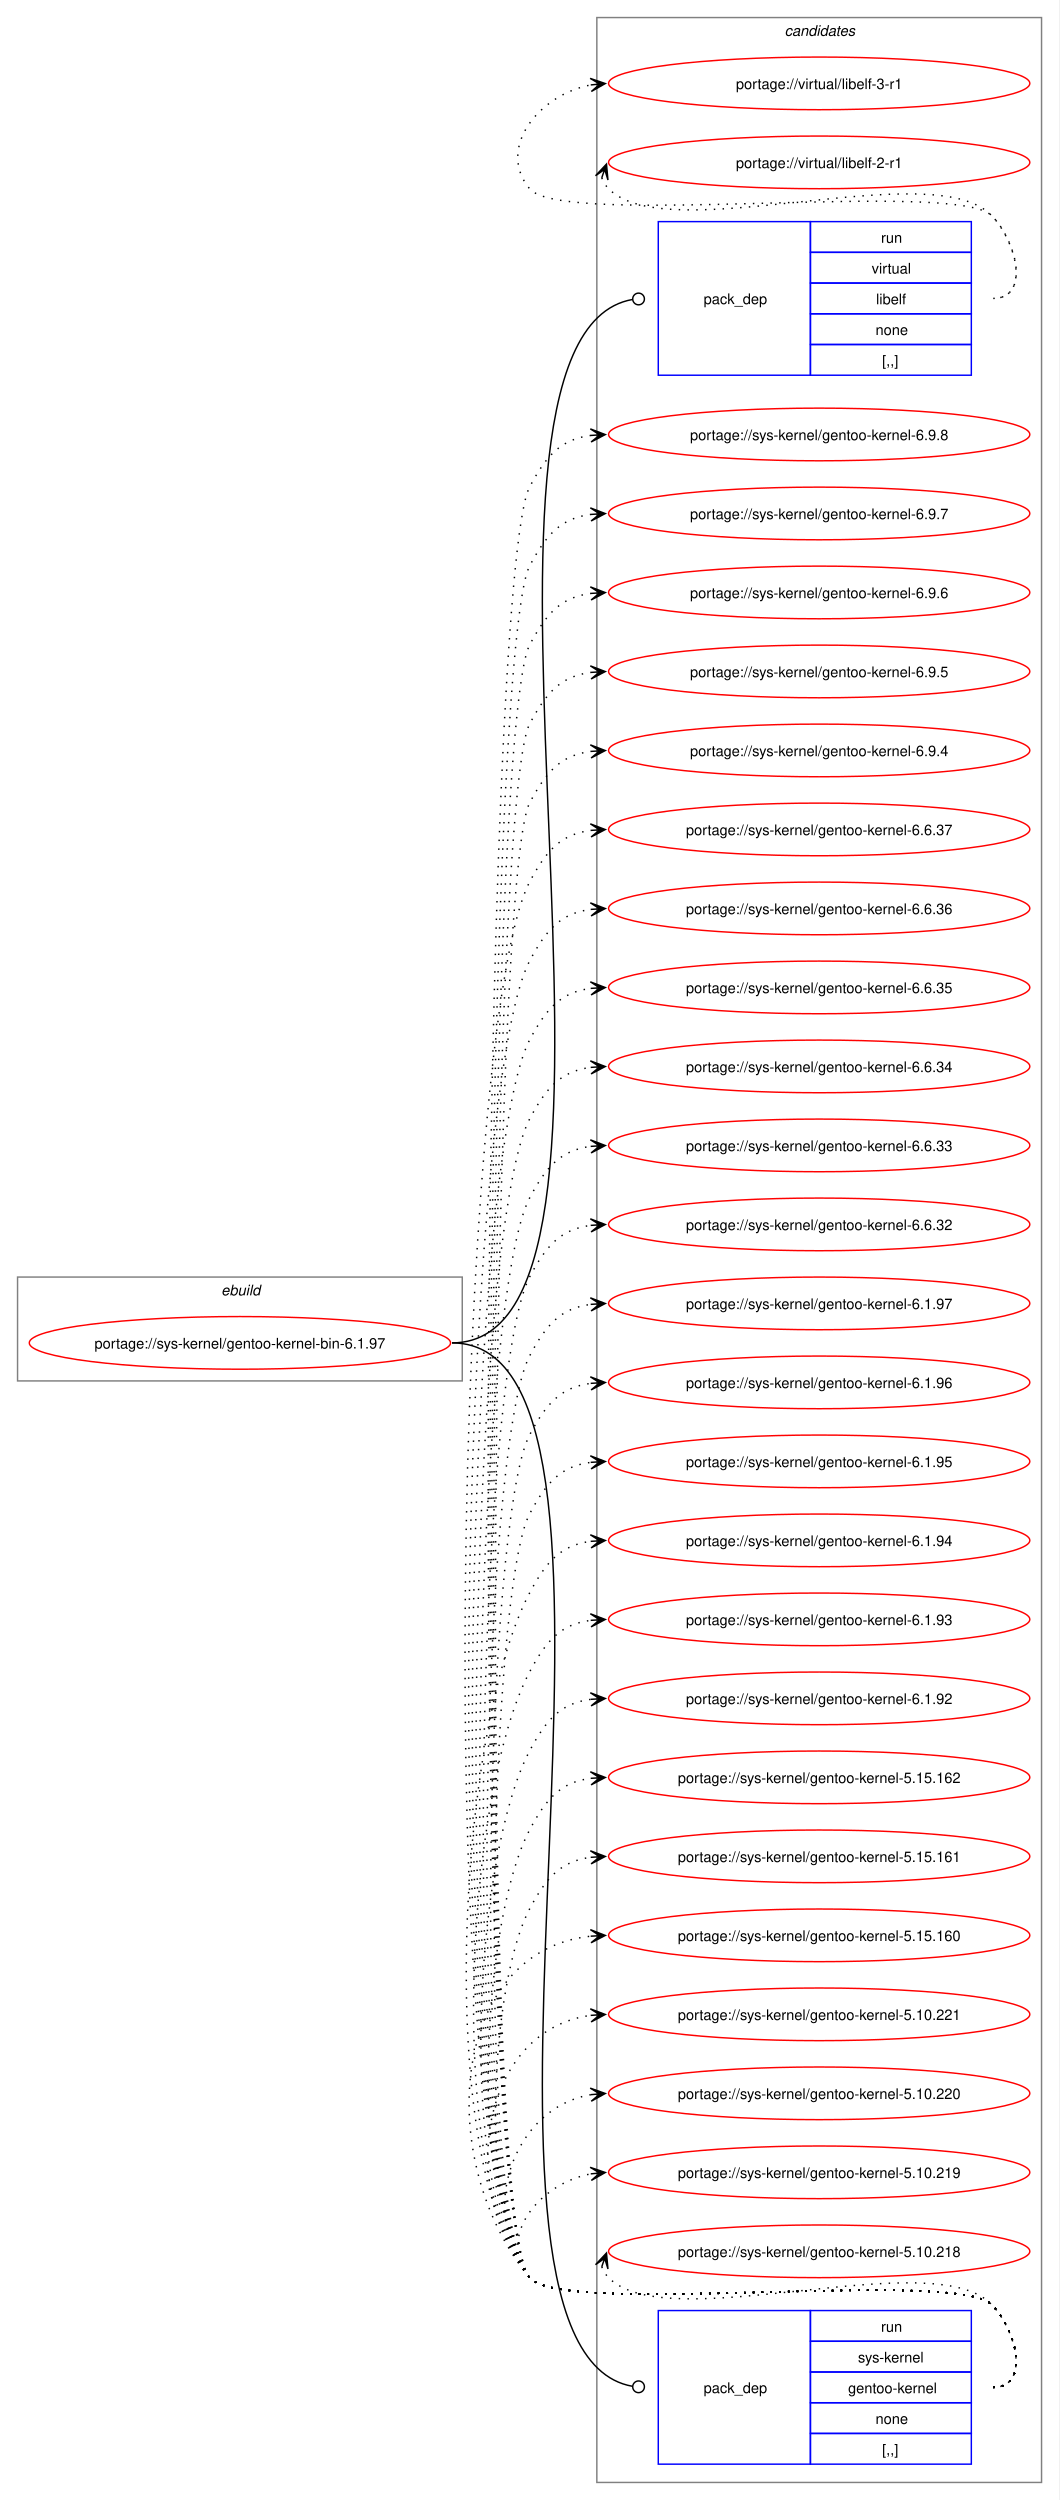
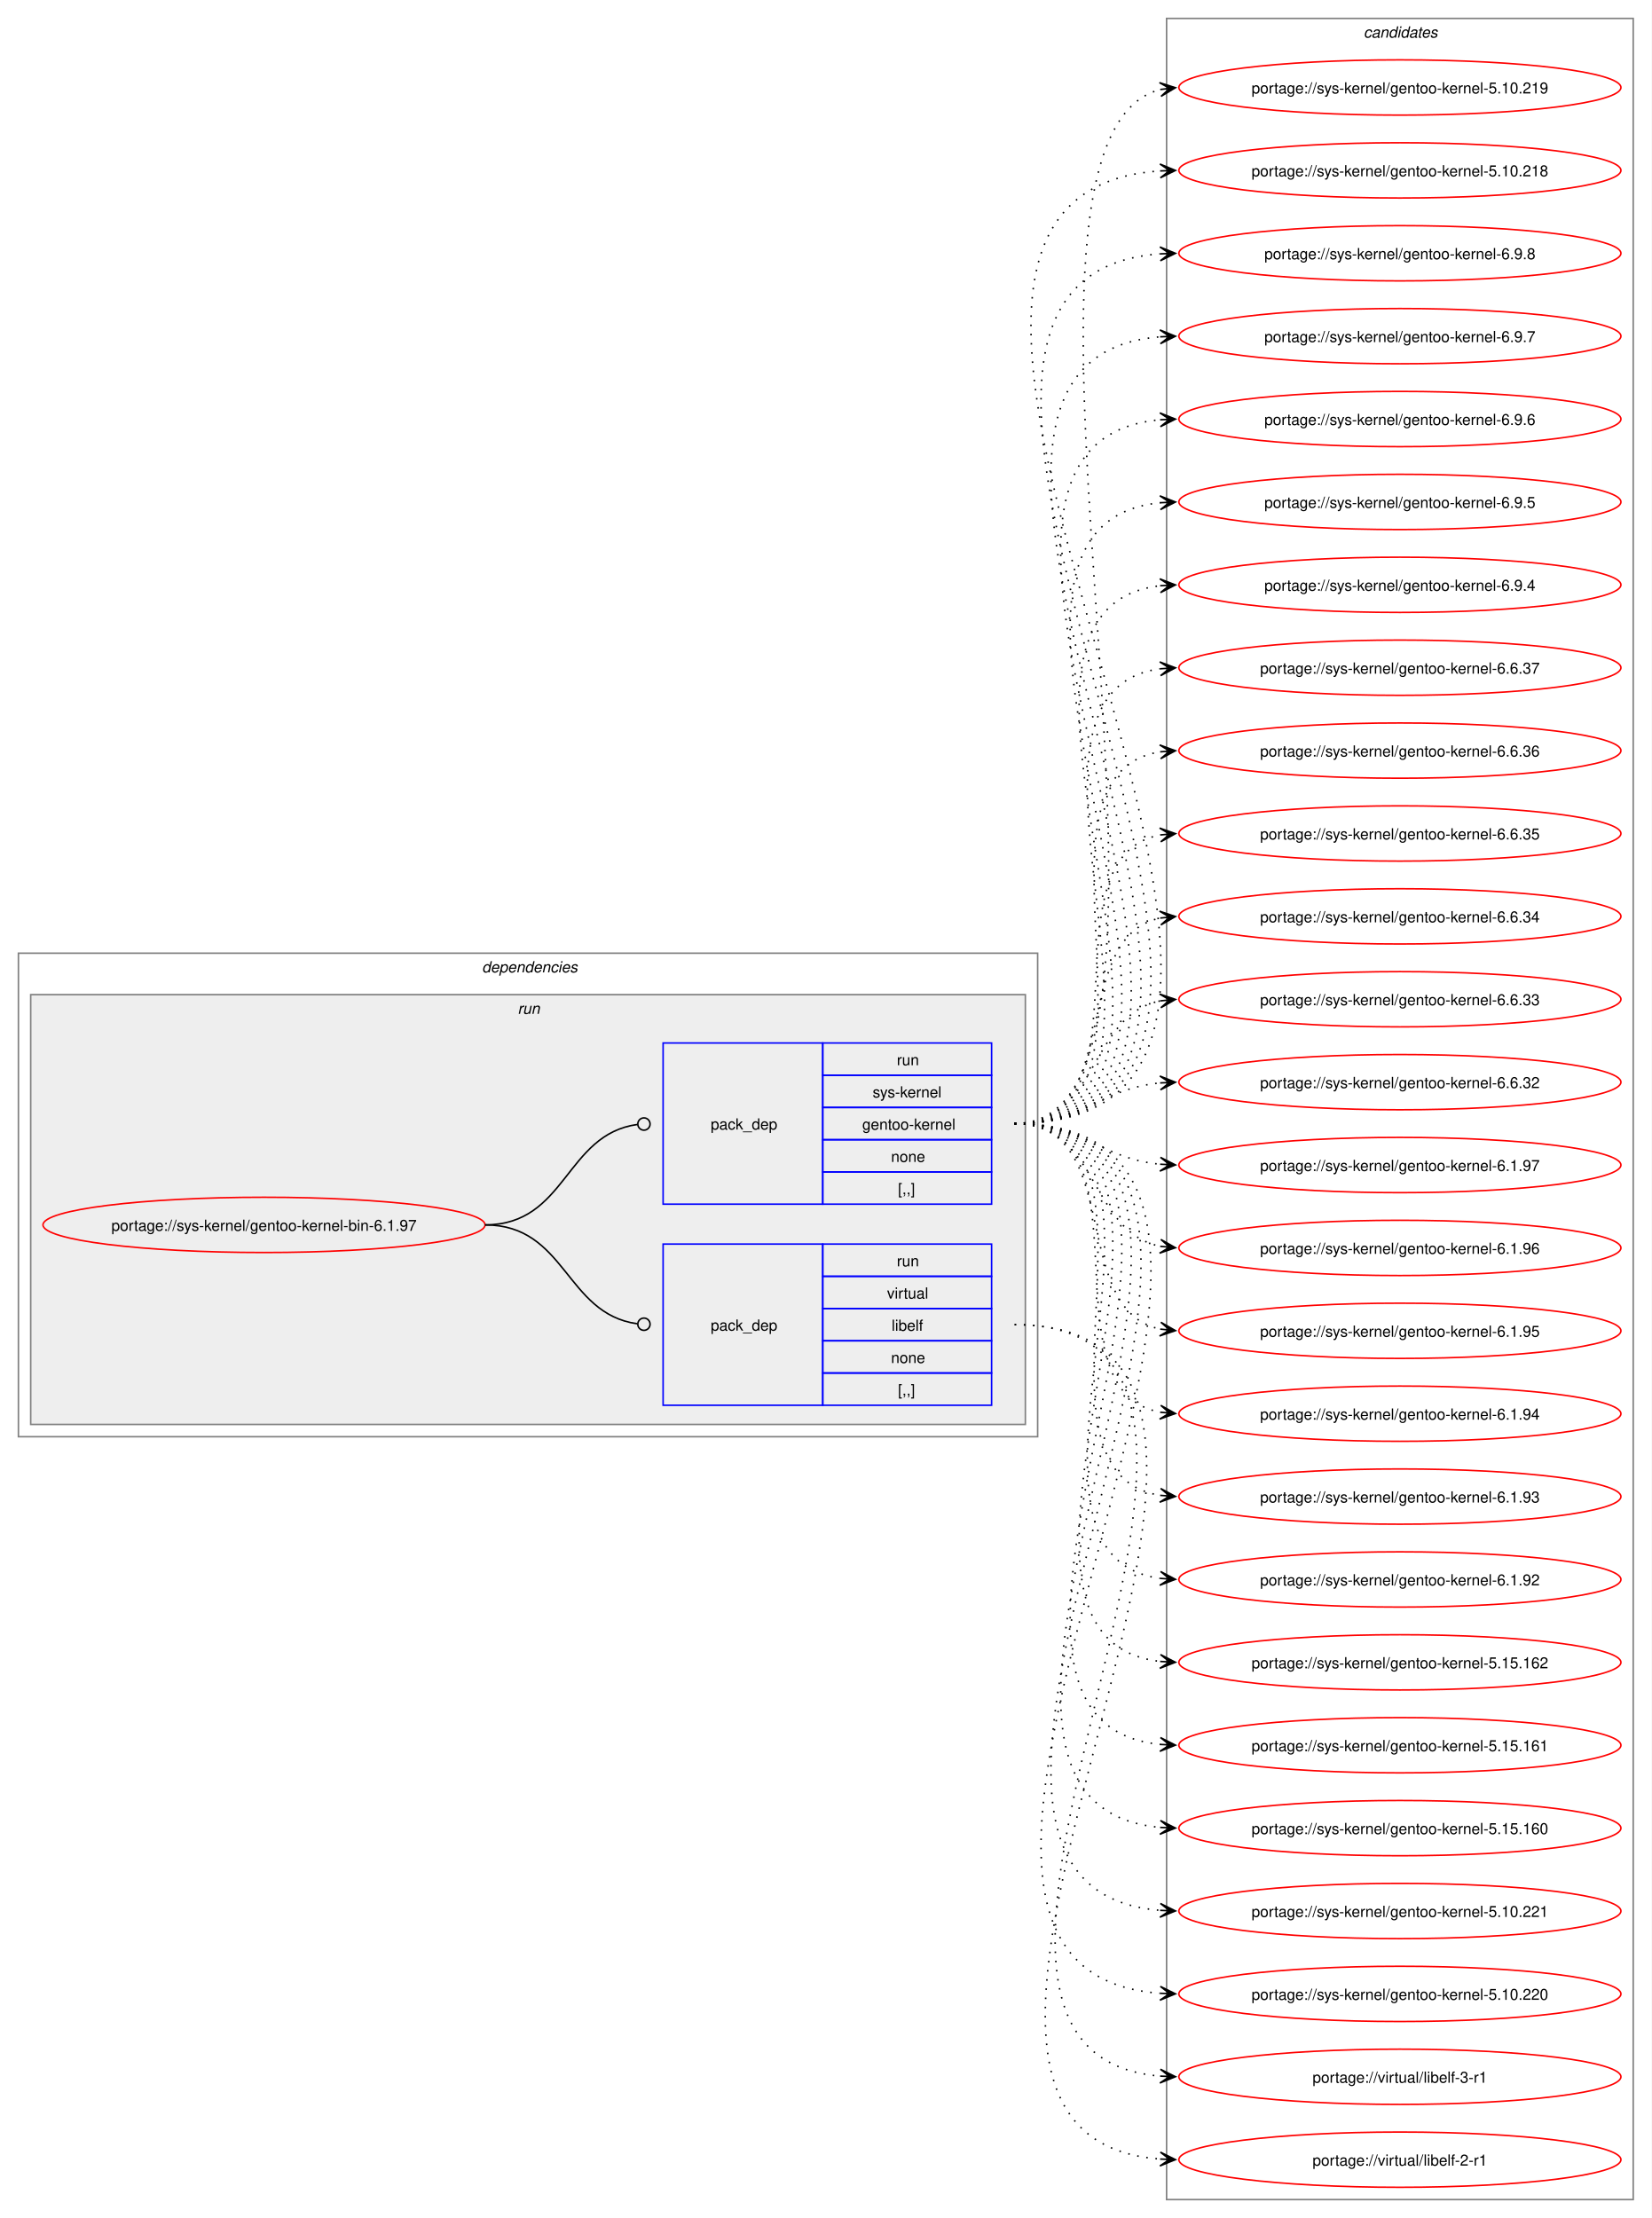
- <svg xmlns="http://www.w3.org/2000/svg" xmlns:xlink="http://www.w3.org/1999/xlink" width="724pt" height="1709pt" viewBox="0.00 0.00 724.00 1709.00">
-   <g id="graph0" class="graph" transform="scale(1 1) rotate(0) translate(4 1705)">
-     <polygon fill="white" stroke="none" points="-4,4 -4,-1705 720,-1705 720,4 -4,4" />
+ <svg xmlns="http://www.w3.org/2000/svg" xmlns:xlink="http://www.w3.org/1999/xlink" width="1076pt" height="1445pt" viewBox="0.00 0.00 1076.00 1445.00">
+   <g id="graph0" class="graph" transform="scale(1 1) rotate(0) translate(4 1441)">
+     <polygon fill="white" stroke="none" points="-4,4 -4,-1441 1072,-1441 1072,4 -4,4" />
+     <g id="clust2" class="cluster">
+       <polygon fill="none" stroke="gray" points="8,-505 8,-820 672,-820 672,-505 8,-505" />
+       <text text-anchor="start" x="310" y="-807.5" font-family="Helvetica,sans-Serif" font-style="italic" font-size="10.00">dependencies</text>
+     </g>
+     <g id="clust5" class="cluster">
+       <polygon fill="#eeeeee" stroke="gray" points="16,-513 16,-793 664,-793 664,-513 16,-513" />
+       <text text-anchor="start" x="333.25" y="-780.5" font-family="Helvetica,sans-Serif" font-style="italic" font-size="10.00">run</text>
+     </g>
    <g id="clust8" class="cluster">
-       <polygon fill="none" stroke="gray" points="404,-8 404,-1693 708,-1693 708,-8 404,-8" />
-       <text text-anchor="start" x="532.38" y="-1680.5" font-family="Helvetica,sans-Serif" font-style="italic" font-size="10.00">candidates</text>
-     </g>
-     <g id="clust1" class="cluster">
-       <polygon fill="none" stroke="gray" points="8,-761 8,-832 312,-832 312,-761 8,-761" />
-       <text text-anchor="start" x="147.25" y="-819.5" font-family="Helvetica,sans-Serif" font-style="italic" font-size="10.00">ebuild</text>
+       <polygon fill="none" stroke="gray" points="756,-8 756,-1429 1060,-1429 1060,-8 756,-8" />
+       <text text-anchor="start" x="884.38" y="-1416.5" font-family="Helvetica,sans-Serif" font-style="italic" font-size="10.00">candidates</text>
    </g>
    <g id="node1" class="node">
      <g id="a_node1">
        <a xlink:href="../sys-kernel/gentoo-kernel-bin-6.1.97.svg" xlink:title="portage://sys-kernel/gentoo-kernel-bin-6.1.97">
-           <ellipse fill="none" stroke="red" cx="160" cy="-787" rx="144" ry="18" />
-           <text text-anchor="middle" x="160" y="-783.12" font-family="Helvetica,sans-Serif" font-size="10.00">portage://sys-kernel/gentoo-kernel-bin-6.1.97</text>
+           <ellipse fill="none" stroke="red" cx="168" cy="-643" rx="144" ry="18" />
+           <text text-anchor="middle" x="168" y="-639.12" font-family="Helvetica,sans-Serif" font-size="10.00">portage://sys-kernel/gentoo-kernel-bin-6.1.97</text>
        </a>
      </g>
    </g>
    <g id="node2" class="node">
-       <polygon fill="none" stroke="blue" points="446,-1448.5 446,-1553.5 550,-1553.5 550,-1448.5 446,-1448.5" />
-       <text text-anchor="start" x="477" y="-1497.12" font-family="Helvetica,sans-Serif" font-size="10.00">pack_dep</text>
-       <polygon fill="none" stroke="blue" points="550,-1532.5 550,-1553.5 660,-1553.5 660,-1532.5 550,-1532.5" />
-       <text text-anchor="start" x="598.25" y="-1539" font-family="Helvetica,sans-Serif" font-size="10.00">run</text>
-       <polygon fill="none" stroke="blue" points="550,-1511.5 550,-1532.5 660,-1532.5 660,-1511.5 550,-1511.5" />
-       <text text-anchor="start" x="591.88" y="-1518" font-family="Helvetica,sans-Serif" font-size="10.00">virtual</text>
-       <polygon fill="none" stroke="blue" points="550,-1490.5 550,-1511.5 660,-1511.5 660,-1490.5 550,-1490.5" />
-       <text text-anchor="start" x="594.88" y="-1497" font-family="Helvetica,sans-Serif" font-size="10.00">libelf</text>
-       <polygon fill="none" stroke="blue" points="550,-1469.5 550,-1490.5 660,-1490.5 660,-1469.5 550,-1469.5" />
-       <text text-anchor="start" x="594.5" y="-1476" font-family="Helvetica,sans-Serif" font-size="10.00">none</text>
-       <polygon fill="none" stroke="blue" points="550,-1448.5 550,-1469.5 660,-1469.5 660,-1448.5 550,-1448.5" />
-       <text text-anchor="start" x="599" y="-1455" font-family="Helvetica,sans-Serif" font-size="10.00">[,,]</text>
+       <polygon fill="none" stroke="blue" points="428,-525.5 428,-630.5 532,-630.5 532,-525.5 428,-525.5" />
+       <text text-anchor="start" x="459" y="-574.12" font-family="Helvetica,sans-Serif" font-size="10.00">pack_dep</text>
+       <polygon fill="none" stroke="blue" points="532,-609.5 532,-630.5 642,-630.5 642,-609.5 532,-609.5" />
+       <text text-anchor="start" x="580.25" y="-616" font-family="Helvetica,sans-Serif" font-size="10.00">run</text>
+       <polygon fill="none" stroke="blue" points="532,-588.5 532,-609.5 642,-609.5 642,-588.5 532,-588.5" />
+       <text text-anchor="start" x="573.88" y="-595" font-family="Helvetica,sans-Serif" font-size="10.00">virtual</text>
+       <polygon fill="none" stroke="blue" points="532,-567.5 532,-588.5 642,-588.5 642,-567.5 532,-567.5" />
+       <text text-anchor="start" x="576.88" y="-574" font-family="Helvetica,sans-Serif" font-size="10.00">libelf</text>
+       <polygon fill="none" stroke="blue" points="532,-546.5 532,-567.5 642,-567.5 642,-546.5 532,-546.5" />
+       <text text-anchor="start" x="576.5" y="-553" font-family="Helvetica,sans-Serif" font-size="10.00">none</text>
+       <polygon fill="none" stroke="blue" points="532,-525.5 532,-546.5 642,-546.5 642,-525.5 532,-525.5" />
+       <text text-anchor="start" x="581" y="-532" font-family="Helvetica,sans-Serif" font-size="10.00">[,,]</text>
    </g>
    <g id="edge1" class="edge">
-       <path fill="none" stroke="black" d="M305,-787C463.36,-787 282.6,-1474.75 428.38,-1500.27" />
-       <ellipse fill="none" stroke="black" cx="432.52" cy="-1500.62" rx="4" ry="4" />
+       <path fill="none" stroke="black" d="M312,-643C364.85,-643 364.24,-585.15 411.04,-578.6" />
+       <ellipse fill="none" stroke="black" cx="415.51" cy="-578.3" rx="4" ry="4" />
    </g>
    <g id="node3" class="node">
-       <polygon fill="none" stroke="blue" points="446,-20.5 446,-125.5 550,-125.5 550,-20.5 446,-20.5" />
-       <text text-anchor="start" x="477" y="-69.12" font-family="Helvetica,sans-Serif" font-size="10.00">pack_dep</text>
-       <polygon fill="none" stroke="blue" points="550,-104.5 550,-125.5 660,-125.5 660,-104.5 550,-104.5" />
-       <text text-anchor="start" x="598.25" y="-111" font-family="Helvetica,sans-Serif" font-size="10.00">run</text>
-       <polygon fill="none" stroke="blue" points="550,-83.5 550,-104.5 660,-104.5 660,-83.5 550,-83.5" />
-       <text text-anchor="start" x="582.5" y="-90" font-family="Helvetica,sans-Serif" font-size="10.00">sys-kernel</text>
-       <polygon fill="none" stroke="blue" points="550,-62.5 550,-83.5 660,-83.5 660,-62.5 550,-62.5" />
-       <text text-anchor="start" x="575.75" y="-69" font-family="Helvetica,sans-Serif" font-size="10.00">gentoo-kernel</text>
-       <polygon fill="none" stroke="blue" points="550,-41.5 550,-62.5 660,-62.5 660,-41.5 550,-41.5" />
-       <text text-anchor="start" x="594.5" y="-48" font-family="Helvetica,sans-Serif" font-size="10.00">none</text>
-       <polygon fill="none" stroke="blue" points="550,-20.5 550,-41.5 660,-41.5 660,-20.5 550,-20.5" />
-       <text text-anchor="start" x="599" y="-27" font-family="Helvetica,sans-Serif" font-size="10.00">[,,]</text>
+       <polygon fill="none" stroke="blue" points="428,-656.5 428,-761.5 532,-761.5 532,-656.5 428,-656.5" />
+       <text text-anchor="start" x="459" y="-705.12" font-family="Helvetica,sans-Serif" font-size="10.00">pack_dep</text>
+       <polygon fill="none" stroke="blue" points="532,-740.5 532,-761.5 642,-761.5 642,-740.5 532,-740.5" />
+       <text text-anchor="start" x="580.25" y="-747" font-family="Helvetica,sans-Serif" font-size="10.00">run</text>
+       <polygon fill="none" stroke="blue" points="532,-719.5 532,-740.5 642,-740.5 642,-719.5 532,-719.5" />
+       <text text-anchor="start" x="564.5" y="-726" font-family="Helvetica,sans-Serif" font-size="10.00">sys-kernel</text>
+       <polygon fill="none" stroke="blue" points="532,-698.5 532,-719.5 642,-719.5 642,-698.5 532,-698.5" />
+       <text text-anchor="start" x="557.75" y="-705" font-family="Helvetica,sans-Serif" font-size="10.00">gentoo-kernel</text>
+       <polygon fill="none" stroke="blue" points="532,-677.5 532,-698.5 642,-698.5 642,-677.5 532,-677.5" />
+       <text text-anchor="start" x="576.5" y="-684" font-family="Helvetica,sans-Serif" font-size="10.00">none</text>
+       <polygon fill="none" stroke="blue" points="532,-656.5 532,-677.5 642,-677.5 642,-656.5 532,-656.5" />
+       <text text-anchor="start" x="581" y="-663" font-family="Helvetica,sans-Serif" font-size="10.00">[,,]</text>
    </g>
    <g id="edge2" class="edge">
-       <path fill="none" stroke="black" d="M305,-787C463.36,-787 282.6,-99.25 428.38,-73.73" />
-       <ellipse fill="none" stroke="black" cx="432.52" cy="-73.38" rx="4" ry="4" />
+       <path fill="none" stroke="black" d="M312,-643C365.18,-643 364.06,-701.98 411.3,-708.43" />
+       <ellipse fill="none" stroke="black" cx="415.51" cy="-708.71" rx="4" ry="4" />
    </g>
    <g id="node4" class="node">
      <g id="a_node4">
        <a xlink:href="../virtual/libelf-3-r1.svg" xlink:title="portage://virtual/libelf-3-r1">
-           <ellipse fill="none" stroke="red" cx="556" cy="-1648" rx="144" ry="18" />
-           <text text-anchor="middle" x="556" y="-1644.12" font-family="Helvetica,sans-Serif" font-size="10.00">portage://virtual/libelf-3-r1</text>
+           <ellipse fill="none" stroke="red" cx="908" cy="-88" rx="144" ry="18" />
+           <text text-anchor="middle" x="908" y="-84.12" font-family="Helvetica,sans-Serif" font-size="10.00">portage://virtual/libelf-3-r1</text>
        </a>
      </g>
    </g>
    <g id="edge3" class="edge">
-       <path fill="none" stroke="black" stroke-dasharray="1,5" d="M675,-1501C700.12,-1501 691.6,-1539.59 674,-1557.5 649.35,-1582.59 380.36,-1548.85 358,-1576 335.11,-1603.8 364.6,-1640.35 399.91,-1646.95" />
-       <polygon fill="black" stroke="black" points="409.79,-1647.89 399.41,-1651.43 406.02,-1647.53 399.83,-1646.95 399.83,-1646.95 399.83,-1646.95 406.02,-1647.53 400.25,-1642.47 409.79,-1647.89" />
+       <path fill="none" stroke="black" stroke-dasharray="1,5" d="M657,-578C876.01,-578 551.63,-104.6 752.06,-88.42" />
+       <polygon fill="black" stroke="black" points="761.78,-88.05 751.96,-92.93 758,-88.19 751.79,-88.44 751.79,-88.44 751.79,-88.44 758,-88.19 751.62,-83.94 761.78,-88.05" />
    </g>
    <g id="node5" class="node">
      <g id="a_node5">
        <a xlink:href="../virtual/libelf-2-r1.svg" xlink:title="portage://virtual/libelf-2-r1">
-           <ellipse fill="none" stroke="red" cx="556" cy="-1594" rx="144" ry="18" />
-           <text text-anchor="middle" x="556" y="-1590.12" font-family="Helvetica,sans-Serif" font-size="10.00">portage://virtual/libelf-2-r1</text>
+           <ellipse fill="none" stroke="red" cx="908" cy="-34" rx="144" ry="18" />
+           <text text-anchor="middle" x="908" y="-30.12" font-family="Helvetica,sans-Serif" font-size="10.00">portage://virtual/libelf-2-r1</text>
        </a>
      </g>
    </g>
    <g id="edge4" class="edge">
-       <path fill="none" stroke="black" stroke-dasharray="1,5" d="M407.37,-1583.45C408.4,-1580.7 410.07,-1577.96 412,-1576 452.96,-1534.42 633.83,-1599.85 674,-1557.5 691.28,-1539.28 700.12,-1501 675,-1501" />
-       <polygon fill="black" stroke="black" points="410.6,-1592.85 403.09,-1584.86 409.37,-1589.27 407.34,-1583.39 407.34,-1583.39 407.34,-1583.39 409.37,-1589.27 411.6,-1581.93 410.6,-1592.85" />
+       <path fill="none" stroke="black" stroke-dasharray="1,5" d="M657,-578C899.48,-578 528.6,-50.87 751.91,-34.39" />
+       <polygon fill="black" stroke="black" points="761.78,-34.04 751.95,-38.9 758,-34.18 751.79,-34.4 751.79,-34.4 751.79,-34.4 758,-34.18 751.63,-29.9 761.78,-34.04" />
    </g>
    <g id="node6" class="node">
      <g id="a_node6">
        <a xlink:href="../sys-kernel/gentoo-kernel-6.9.8.svg" xlink:title="portage://sys-kernel/gentoo-kernel-6.9.8">
-           <ellipse fill="none" stroke="red" cx="556" cy="-1408" rx="144" ry="18" />
-           <text text-anchor="middle" x="556" y="-1404.12" font-family="Helvetica,sans-Serif" font-size="10.00">portage://sys-kernel/gentoo-kernel-6.9.8</text>
+           <ellipse fill="none" stroke="red" cx="908" cy="-1276" rx="144" ry="18" />
+           <text text-anchor="middle" x="908" y="-1272.12" font-family="Helvetica,sans-Serif" font-size="10.00">portage://sys-kernel/gentoo-kernel-6.9.8</text>
        </a>
      </g>
    </g>
    <g id="edge5" class="edge">
-       <path fill="none" stroke="black" stroke-dasharray="1,5" d="M675,-73C700.12,-73 691.6,-111.59 674,-129.5 649.35,-154.59 380.36,-120.85 358,-148 314.78,-200.5 326.17,-1311.91 358,-1372 369.45,-1393.63 379.33,-1404.67 399.96,-1407.35" />
-       <polygon fill="black" stroke="black" points="409.78,-1407.93 399.54,-1411.83 406.01,-1407.7 399.8,-1407.34 399.8,-1407.34 399.8,-1407.34 406.01,-1407.7 400.07,-1402.85 409.78,-1407.93" />
+       <path fill="none" stroke="black" stroke-dasharray="1,5" d="M657,-709C909.49,-709 518.8,-1258.96 751.81,-1275.61" />
+       <polygon fill="black" stroke="black" points="761.78,-1275.96 751.63,-1280.11 758,-1275.83 751.79,-1275.61 751.79,-1275.61 751.79,-1275.61 758,-1275.83 751.94,-1271.12 761.78,-1275.96" />
    </g>
    <g id="node7" class="node">
      <g id="a_node7">
        <a xlink:href="../sys-kernel/gentoo-kernel-6.9.7.svg" xlink:title="portage://sys-kernel/gentoo-kernel-6.9.7">
-           <ellipse fill="none" stroke="red" cx="556" cy="-1354" rx="144" ry="18" />
-           <text text-anchor="middle" x="556" y="-1350.12" font-family="Helvetica,sans-Serif" font-size="10.00">portage://sys-kernel/gentoo-kernel-6.9.7</text>
+           <ellipse fill="none" stroke="red" cx="908" cy="-1222" rx="144" ry="18" />
+           <text text-anchor="middle" x="908" y="-1218.12" font-family="Helvetica,sans-Serif" font-size="10.00">portage://sys-kernel/gentoo-kernel-6.9.7</text>
        </a>
      </g>
    </g>
    <g id="edge6" class="edge">
-       <path fill="none" stroke="black" stroke-dasharray="1,5" d="M675,-73C700.12,-73 691.6,-111.59 674,-129.5 649.35,-154.59 380.36,-120.85 358,-148 316.69,-198.18 327.58,-1260.56 358,-1318 369.45,-1339.63 379.33,-1350.67 399.96,-1353.35" />
-       <polygon fill="black" stroke="black" points="409.78,-1353.93 399.54,-1357.83 406.01,-1353.7 399.8,-1353.34 399.8,-1353.34 399.8,-1353.34 406.01,-1353.7 400.07,-1348.85 409.78,-1353.93" />
+       <path fill="none" stroke="black" stroke-dasharray="1,5" d="M657,-709C885.95,-709 541.96,-1205.11 751.89,-1221.58" />
+       <polygon fill="black" stroke="black" points="761.78,-1221.95 751.62,-1226.07 758,-1221.81 751.79,-1221.58 751.79,-1221.58 751.79,-1221.58 758,-1221.81 751.96,-1217.08 761.78,-1221.95" />
    </g>
    <g id="node8" class="node">
      <g id="a_node8">
        <a xlink:href="../sys-kernel/gentoo-kernel-6.9.6.svg" xlink:title="portage://sys-kernel/gentoo-kernel-6.9.6">
-           <ellipse fill="none" stroke="red" cx="556" cy="-1300" rx="144" ry="18" />
-           <text text-anchor="middle" x="556" y="-1296.12" font-family="Helvetica,sans-Serif" font-size="10.00">portage://sys-kernel/gentoo-kernel-6.9.6</text>
+           <ellipse fill="none" stroke="red" cx="908" cy="-1168" rx="144" ry="18" />
+           <text text-anchor="middle" x="908" y="-1164.12" font-family="Helvetica,sans-Serif" font-size="10.00">portage://sys-kernel/gentoo-kernel-6.9.6</text>
        </a>
      </g>
    </g>
    <g id="edge7" class="edge">
-       <path fill="none" stroke="black" stroke-dasharray="1,5" d="M675,-73C700.12,-73 691.6,-111.59 674,-129.5 649.35,-154.59 380.36,-120.85 358,-148 318.59,-195.86 328.98,-1209.21 358,-1264 369.45,-1285.63 379.33,-1296.67 399.96,-1299.35" />
-       <polygon fill="black" stroke="black" points="409.78,-1299.93 399.54,-1303.83 406.01,-1299.7 399.8,-1299.34 399.8,-1299.34 399.8,-1299.34 406.01,-1299.7 400.07,-1294.85 409.78,-1299.93" />
+       <path fill="none" stroke="black" stroke-dasharray="1,5" d="M657,-709C862.48,-709 565.06,-1151.12 751.88,-1167.53" />
+       <polygon fill="black" stroke="black" points="761.78,-1167.95 751.6,-1172.02 758,-1167.79 751.79,-1167.53 751.79,-1167.53 751.79,-1167.53 758,-1167.79 751.98,-1163.03 761.78,-1167.95" />
    </g>
    <g id="node9" class="node">
      <g id="a_node9">
        <a xlink:href="../sys-kernel/gentoo-kernel-6.9.5.svg" xlink:title="portage://sys-kernel/gentoo-kernel-6.9.5">
-           <ellipse fill="none" stroke="red" cx="556" cy="-1246" rx="144" ry="18" />
-           <text text-anchor="middle" x="556" y="-1242.12" font-family="Helvetica,sans-Serif" font-size="10.00">portage://sys-kernel/gentoo-kernel-6.9.5</text>
+           <ellipse fill="none" stroke="red" cx="908" cy="-1114" rx="144" ry="18" />
+           <text text-anchor="middle" x="908" y="-1110.12" font-family="Helvetica,sans-Serif" font-size="10.00">portage://sys-kernel/gentoo-kernel-6.9.5</text>
        </a>
      </g>
    </g>
    <g id="edge8" class="edge">
-       <path fill="none" stroke="black" stroke-dasharray="1,5" d="M675,-73C700.12,-73 691.6,-111.59 674,-129.5 649.35,-154.59 380.36,-120.85 358,-148 320.5,-193.55 330.39,-1157.86 358,-1210 369.45,-1231.63 379.33,-1242.67 399.96,-1245.35" />
-       <polygon fill="black" stroke="black" points="409.78,-1245.93 399.54,-1249.83 406.01,-1245.7 399.8,-1245.34 399.8,-1245.34 399.8,-1245.34 406.01,-1245.7 400.07,-1240.85 409.78,-1245.93" />
+       <path fill="none" stroke="black" stroke-dasharray="1,5" d="M657,-709C839.25,-709 587.66,-1097.56 752.12,-1113.5" />
+       <polygon fill="black" stroke="black" points="761.78,-1113.94 751.59,-1117.98 758.01,-1113.77 751.79,-1113.48 751.79,-1113.48 751.79,-1113.48 758.01,-1113.77 752,-1108.99 761.78,-1113.94" />
    </g>
    <g id="node10" class="node">
      <g id="a_node10">
        <a xlink:href="../sys-kernel/gentoo-kernel-6.9.4.svg" xlink:title="portage://sys-kernel/gentoo-kernel-6.9.4">
-           <ellipse fill="none" stroke="red" cx="556" cy="-1192" rx="144" ry="18" />
-           <text text-anchor="middle" x="556" y="-1188.12" font-family="Helvetica,sans-Serif" font-size="10.00">portage://sys-kernel/gentoo-kernel-6.9.4</text>
+           <ellipse fill="none" stroke="red" cx="908" cy="-1060" rx="144" ry="18" />
+           <text text-anchor="middle" x="908" y="-1056.12" font-family="Helvetica,sans-Serif" font-size="10.00">portage://sys-kernel/gentoo-kernel-6.9.4</text>
        </a>
      </g>
    </g>
    <g id="edge9" class="edge">
-       <path fill="none" stroke="black" stroke-dasharray="1,5" d="M675,-73C700.12,-73 691.6,-111.59 674,-129.5 649.35,-154.59 380.36,-120.85 358,-148 322.41,-191.23 331.79,-1106.51 358,-1156 369.45,-1177.63 379.33,-1188.67 399.96,-1191.35" />
-       <polygon fill="black" stroke="black" points="409.78,-1191.93 399.54,-1195.83 406.01,-1191.7 399.8,-1191.34 399.8,-1191.34 399.8,-1191.34 406.01,-1191.7 400.07,-1186.85 409.78,-1191.93" />
+       <path fill="none" stroke="black" stroke-dasharray="1,5" d="M657,-709C816.14,-709 610.14,-1043.74 752.16,-1059.43" />
+       <polygon fill="black" stroke="black" points="761.78,-1059.94 751.56,-1063.91 758.01,-1059.74 751.8,-1059.41 751.8,-1059.41 751.8,-1059.41 758.01,-1059.74 752.03,-1054.92 761.78,-1059.94" />
    </g>
    <g id="node11" class="node">
      <g id="a_node11">
        <a xlink:href="../sys-kernel/gentoo-kernel-6.6.37.svg" xlink:title="portage://sys-kernel/gentoo-kernel-6.6.37">
-           <ellipse fill="none" stroke="red" cx="556" cy="-1138" rx="144" ry="18" />
-           <text text-anchor="middle" x="556" y="-1134.12" font-family="Helvetica,sans-Serif" font-size="10.00">portage://sys-kernel/gentoo-kernel-6.6.37</text>
+           <ellipse fill="none" stroke="red" cx="908" cy="-1006" rx="144" ry="18" />
+           <text text-anchor="middle" x="908" y="-1002.12" font-family="Helvetica,sans-Serif" font-size="10.00">portage://sys-kernel/gentoo-kernel-6.6.37</text>
        </a>
      </g>
    </g>
    <g id="edge10" class="edge">
-       <path fill="none" stroke="black" stroke-dasharray="1,5" d="M675,-73C700.12,-73 691.6,-111.59 674,-129.5 649.35,-154.59 380.36,-120.85 358,-148 290.63,-229.83 308.39,-1008.33 358,-1102 369.45,-1123.63 379.33,-1134.67 399.96,-1137.35" />
-       <polygon fill="black" stroke="black" points="409.78,-1137.93 399.54,-1141.83 406.01,-1137.7 399.8,-1137.34 399.8,-1137.34 399.8,-1137.34 406.01,-1137.7 400.07,-1132.85 409.78,-1137.93" />
+       <path fill="none" stroke="black" stroke-dasharray="1,5" d="M657,-709C793.19,-709 632.47,-989.42 751.83,-1005.3" />
+       <polygon fill="black" stroke="black" points="761.78,-1005.92 751.52,-1009.79 758.01,-1005.69 751.8,-1005.3 751.8,-1005.3 751.8,-1005.3 758.01,-1005.69 752.09,-1000.81 761.78,-1005.92" />
    </g>
    <g id="node12" class="node">
      <g id="a_node12">
        <a xlink:href="../sys-kernel/gentoo-kernel-6.6.36.svg" xlink:title="portage://sys-kernel/gentoo-kernel-6.6.36">
-           <ellipse fill="none" stroke="red" cx="556" cy="-1084" rx="144" ry="18" />
-           <text text-anchor="middle" x="556" y="-1080.12" font-family="Helvetica,sans-Serif" font-size="10.00">portage://sys-kernel/gentoo-kernel-6.6.36</text>
+           <ellipse fill="none" stroke="red" cx="908" cy="-952" rx="144" ry="18" />
+           <text text-anchor="middle" x="908" y="-948.12" font-family="Helvetica,sans-Serif" font-size="10.00">portage://sys-kernel/gentoo-kernel-6.6.36</text>
        </a>
      </g>
    </g>
    <g id="edge11" class="edge">
-       <path fill="none" stroke="black" stroke-dasharray="1,5" d="M675,-73C700.12,-73 691.6,-111.59 674,-129.5 649.35,-154.59 380.36,-120.85 358,-148 294.44,-225.2 311.2,-959.63 358,-1048 369.45,-1069.63 379.33,-1080.67 399.96,-1083.35" />
-       <polygon fill="black" stroke="black" points="409.78,-1083.93 399.54,-1087.83 406.01,-1083.7 399.8,-1083.34 399.8,-1083.34 399.8,-1083.34 406.01,-1083.7 400.07,-1078.85 409.78,-1083.93" />
+       <path fill="none" stroke="black" stroke-dasharray="1,5" d="M657,-709C770.92,-709 653.51,-936.13 752.06,-951.21" />
+       <polygon fill="black" stroke="black" points="761.78,-951.91 751.49,-955.68 758.01,-951.64 751.81,-951.2 751.81,-951.2 751.81,-951.2 758.01,-951.64 752.13,-946.71 761.78,-951.91" />
    </g>
    <g id="node13" class="node">
      <g id="a_node13">
        <a xlink:href="../sys-kernel/gentoo-kernel-6.6.35.svg" xlink:title="portage://sys-kernel/gentoo-kernel-6.6.35">
-           <ellipse fill="none" stroke="red" cx="556" cy="-1030" rx="144" ry="18" />
-           <text text-anchor="middle" x="556" y="-1026.12" font-family="Helvetica,sans-Serif" font-size="10.00">portage://sys-kernel/gentoo-kernel-6.6.35</text>
+           <ellipse fill="none" stroke="red" cx="908" cy="-898" rx="144" ry="18" />
+           <text text-anchor="middle" x="908" y="-894.12" font-family="Helvetica,sans-Serif" font-size="10.00">portage://sys-kernel/gentoo-kernel-6.6.35</text>
        </a>
      </g>
    </g>
    <g id="edge12" class="edge">
-       <path fill="none" stroke="black" stroke-dasharray="1,5" d="M675,-73C700.12,-73 691.6,-111.59 674,-129.5 649.35,-154.59 380.36,-120.85 358,-148 298.25,-220.57 314,-910.93 358,-994 369.45,-1015.63 379.33,-1026.67 399.96,-1029.35" />
-       <polygon fill="black" stroke="black" points="409.78,-1029.93 399.54,-1033.83 406.01,-1029.7 399.8,-1029.34 399.8,-1029.34 399.8,-1029.34 406.01,-1029.7 400.07,-1024.85 409.78,-1029.93" />
+       <path fill="none" stroke="black" stroke-dasharray="1,5" d="M657,-709C749.36,-709 673.49,-882.81 752.05,-897.07" />
+       <polygon fill="black" stroke="black" points="761.79,-897.9 751.44,-901.54 758.02,-897.58 751.82,-897.05 751.82,-897.05 751.82,-897.05 758.02,-897.58 752.2,-892.57 761.79,-897.9" />
    </g>
    <g id="node14" class="node">
      <g id="a_node14">
        <a xlink:href="../sys-kernel/gentoo-kernel-6.6.34.svg" xlink:title="portage://sys-kernel/gentoo-kernel-6.6.34">
-           <ellipse fill="none" stroke="red" cx="556" cy="-976" rx="144" ry="18" />
-           <text text-anchor="middle" x="556" y="-972.12" font-family="Helvetica,sans-Serif" font-size="10.00">portage://sys-kernel/gentoo-kernel-6.6.34</text>
+           <ellipse fill="none" stroke="red" cx="908" cy="-844" rx="144" ry="18" />
+           <text text-anchor="middle" x="908" y="-840.12" font-family="Helvetica,sans-Serif" font-size="10.00">portage://sys-kernel/gentoo-kernel-6.6.34</text>
        </a>
      </g>
    </g>
    <g id="edge13" class="edge">
-       <path fill="none" stroke="black" stroke-dasharray="1,5" d="M675,-73C700.12,-73 691.6,-111.59 674,-129.5 649.35,-154.59 380.36,-120.85 358,-148 302.07,-215.94 316.81,-862.23 358,-940 369.45,-961.63 379.33,-972.67 399.96,-975.35" />
-       <polygon fill="black" stroke="black" points="409.78,-975.93 399.54,-979.83 406.01,-975.7 399.8,-975.34 399.8,-975.34 399.8,-975.34 406.01,-975.7 400.07,-970.85 409.78,-975.93" />
+       <path fill="none" stroke="black" stroke-dasharray="1,5" d="M657,-709C729.26,-709 691.28,-830.14 751.92,-842.91" />
+       <polygon fill="black" stroke="black" points="761.79,-843.88 751.4,-847.38 758.02,-843.51 751.84,-842.9 751.84,-842.9 751.84,-842.9 758.02,-843.51 752.27,-838.43 761.79,-843.88" />
    </g>
    <g id="node15" class="node">
      <g id="a_node15">
        <a xlink:href="../sys-kernel/gentoo-kernel-6.6.33.svg" xlink:title="portage://sys-kernel/gentoo-kernel-6.6.33">
-           <ellipse fill="none" stroke="red" cx="556" cy="-922" rx="144" ry="18" />
-           <text text-anchor="middle" x="556" y="-918.12" font-family="Helvetica,sans-Serif" font-size="10.00">portage://sys-kernel/gentoo-kernel-6.6.33</text>
+           <ellipse fill="none" stroke="red" cx="908" cy="-790" rx="144" ry="18" />
+           <text text-anchor="middle" x="908" y="-786.12" font-family="Helvetica,sans-Serif" font-size="10.00">portage://sys-kernel/gentoo-kernel-6.6.33</text>
        </a>
      </g>
    </g>
    <g id="edge14" class="edge">
-       <path fill="none" stroke="black" stroke-dasharray="1,5" d="M675,-73C700.12,-73 691.6,-111.59 674,-129.5 649.35,-154.59 380.36,-120.85 358,-148 305.88,-211.31 319.62,-813.54 358,-886 369.45,-907.63 379.33,-918.67 399.96,-921.35" />
-       <polygon fill="black" stroke="black" points="409.78,-921.93 399.54,-925.83 406.01,-921.7 399.8,-921.34 399.8,-921.34 399.8,-921.34 406.01,-921.7 400.07,-916.85 409.78,-921.93" />
+       <path fill="none" stroke="black" stroke-dasharray="1,5" d="M657,-709C712.35,-709 705.06,-779.6 752.1,-788.98" />
+       <polygon fill="black" stroke="black" points="761.79,-789.89 751.41,-793.43 758.02,-789.53 751.83,-788.95 751.83,-788.95 751.83,-788.95 758.02,-789.53 752.25,-784.47 761.79,-789.89" />
    </g>
    <g id="node16" class="node">
      <g id="a_node16">
        <a xlink:href="../sys-kernel/gentoo-kernel-6.6.32.svg" xlink:title="portage://sys-kernel/gentoo-kernel-6.6.32">
-           <ellipse fill="none" stroke="red" cx="556" cy="-868" rx="144" ry="18" />
-           <text text-anchor="middle" x="556" y="-864.12" font-family="Helvetica,sans-Serif" font-size="10.00">portage://sys-kernel/gentoo-kernel-6.6.32</text>
+           <ellipse fill="none" stroke="red" cx="908" cy="-736" rx="144" ry="18" />
+           <text text-anchor="middle" x="908" y="-732.12" font-family="Helvetica,sans-Serif" font-size="10.00">portage://sys-kernel/gentoo-kernel-6.6.32</text>
        </a>
      </g>
    </g>
    <g id="edge15" class="edge">
-       <path fill="none" stroke="black" stroke-dasharray="1,5" d="M675,-73C700.12,-73 691.6,-111.59 674,-129.5 649.35,-154.59 380.36,-120.85 358,-148 309.69,-206.67 322.43,-764.84 358,-832 369.45,-853.63 379.33,-864.67 399.96,-867.35" />
-       <polygon fill="black" stroke="black" points="409.78,-867.93 399.54,-871.83 406.01,-867.7 399.8,-867.34 399.8,-867.34 399.8,-867.34 406.01,-867.7 400.07,-862.85 409.78,-867.93" />
+       <path fill="none" stroke="black" stroke-dasharray="1,5" d="M657,-709C701.63,-709 712.68,-731.75 751.8,-735.48" />
+       <polygon fill="black" stroke="black" points="761.78,-735.94 751.59,-739.98 758.01,-735.77 751.79,-735.48 751.79,-735.48 751.79,-735.48 758.01,-735.77 752,-730.99 761.78,-735.94" />
    </g>
    <g id="node17" class="node">
      <g id="a_node17">
        <a xlink:href="../sys-kernel/gentoo-kernel-6.1.97.svg" xlink:title="portage://sys-kernel/gentoo-kernel-6.1.97">
-           <ellipse fill="none" stroke="red" cx="556" cy="-814" rx="144" ry="18" />
-           <text text-anchor="middle" x="556" y="-810.12" font-family="Helvetica,sans-Serif" font-size="10.00">portage://sys-kernel/gentoo-kernel-6.1.97</text>
+           <ellipse fill="none" stroke="red" cx="908" cy="-682" rx="144" ry="18" />
+           <text text-anchor="middle" x="908" y="-678.12" font-family="Helvetica,sans-Serif" font-size="10.00">portage://sys-kernel/gentoo-kernel-6.1.97</text>
        </a>
      </g>
    </g>
    <g id="edge16" class="edge">
-       <path fill="none" stroke="black" stroke-dasharray="1,5" d="M675,-73C700.12,-73 691.6,-111.59 674,-129.5 649.35,-154.59 380.36,-120.85 358,-148 313.51,-202.04 325.24,-716.14 358,-778 369.45,-799.63 379.33,-810.67 399.96,-813.35" />
-       <polygon fill="black" stroke="black" points="409.78,-813.93 399.54,-817.83 406.01,-813.7 399.8,-813.34 399.8,-813.34 399.8,-813.34 406.01,-813.7 400.07,-808.85 409.78,-813.93" />
+       <path fill="none" stroke="black" stroke-dasharray="1,5" d="M657,-709C701.63,-709 712.68,-686.25 751.8,-682.52" />
+       <polygon fill="black" stroke="black" points="761.78,-682.06 752,-687.01 758.01,-682.23 751.79,-682.52 751.79,-682.52 751.79,-682.52 758.01,-682.23 751.59,-678.02 761.78,-682.06" />
    </g>
    <g id="node18" class="node">
      <g id="a_node18">
        <a xlink:href="../sys-kernel/gentoo-kernel-6.1.96.svg" xlink:title="portage://sys-kernel/gentoo-kernel-6.1.96">
-           <ellipse fill="none" stroke="red" cx="556" cy="-760" rx="144" ry="18" />
-           <text text-anchor="middle" x="556" y="-756.12" font-family="Helvetica,sans-Serif" font-size="10.00">portage://sys-kernel/gentoo-kernel-6.1.96</text>
+           <ellipse fill="none" stroke="red" cx="908" cy="-628" rx="144" ry="18" />
+           <text text-anchor="middle" x="908" y="-624.12" font-family="Helvetica,sans-Serif" font-size="10.00">portage://sys-kernel/gentoo-kernel-6.1.96</text>
        </a>
      </g>
    </g>
    <g id="edge17" class="edge">
-       <path fill="none" stroke="black" stroke-dasharray="1,5" d="M675,-73C700.12,-73 691.6,-111.59 674,-129.5 649.35,-154.59 380.36,-120.85 358,-148 317.32,-197.41 328.05,-667.44 358,-724 369.45,-745.63 379.33,-756.67 399.96,-759.35" />
-       <polygon fill="black" stroke="black" points="409.78,-759.93 399.54,-763.83 406.01,-759.7 399.8,-759.34 399.8,-759.34 399.8,-759.34 406.01,-759.7 400.07,-754.85 409.78,-759.93" />
+       <path fill="none" stroke="black" stroke-dasharray="1,5" d="M657,-709C712.35,-709 705.06,-638.4 752.1,-629.02" />
+       <polygon fill="black" stroke="black" points="761.79,-628.11 752.25,-633.53 758.02,-628.47 751.83,-629.05 751.83,-629.05 751.83,-629.05 758.02,-628.47 751.41,-624.57 761.79,-628.11" />
    </g>
    <g id="node19" class="node">
      <g id="a_node19">
        <a xlink:href="../sys-kernel/gentoo-kernel-6.1.95.svg" xlink:title="portage://sys-kernel/gentoo-kernel-6.1.95">
-           <ellipse fill="none" stroke="red" cx="556" cy="-706" rx="144" ry="18" />
-           <text text-anchor="middle" x="556" y="-702.12" font-family="Helvetica,sans-Serif" font-size="10.00">portage://sys-kernel/gentoo-kernel-6.1.95</text>
+           <ellipse fill="none" stroke="red" cx="908" cy="-574" rx="144" ry="18" />
+           <text text-anchor="middle" x="908" y="-570.12" font-family="Helvetica,sans-Serif" font-size="10.00">portage://sys-kernel/gentoo-kernel-6.1.95</text>
        </a>
      </g>
    </g>
    <g id="edge18" class="edge">
-       <path fill="none" stroke="black" stroke-dasharray="1,5" d="M675,-73C700.12,-73 691.6,-111.59 674,-129.5 649.35,-154.59 380.36,-120.85 358,-148 321.13,-192.78 330.85,-618.74 358,-670 369.45,-691.63 379.33,-702.67 399.96,-705.35" />
-       <polygon fill="black" stroke="black" points="409.78,-705.93 399.54,-709.83 406.01,-705.7 399.8,-705.34 399.8,-705.34 399.8,-705.34 406.01,-705.7 400.07,-700.85 409.78,-705.93" />
+       <path fill="none" stroke="black" stroke-dasharray="1,5" d="M657,-709C729.26,-709 691.28,-587.86 751.92,-575.09" />
+       <polygon fill="black" stroke="black" points="761.79,-574.12 752.27,-579.57 758.02,-574.49 751.84,-575.1 751.84,-575.1 751.84,-575.1 758.02,-574.49 751.4,-570.62 761.79,-574.12" />
    </g>
    <g id="node20" class="node">
      <g id="a_node20">
        <a xlink:href="../sys-kernel/gentoo-kernel-6.1.94.svg" xlink:title="portage://sys-kernel/gentoo-kernel-6.1.94">
-           <ellipse fill="none" stroke="red" cx="556" cy="-652" rx="144" ry="18" />
-           <text text-anchor="middle" x="556" y="-648.12" font-family="Helvetica,sans-Serif" font-size="10.00">portage://sys-kernel/gentoo-kernel-6.1.94</text>
+           <ellipse fill="none" stroke="red" cx="908" cy="-520" rx="144" ry="18" />
+           <text text-anchor="middle" x="908" y="-516.12" font-family="Helvetica,sans-Serif" font-size="10.00">portage://sys-kernel/gentoo-kernel-6.1.94</text>
        </a>
      </g>
    </g>
    <g id="edge19" class="edge">
-       <path fill="none" stroke="black" stroke-dasharray="1,5" d="M675,-73C700.12,-73 691.6,-111.59 674,-129.5 649.35,-154.59 380.36,-120.85 358,-148 291.9,-228.29 309.32,-524.09 358,-616 369.45,-637.63 379.33,-648.67 399.96,-651.35" />
-       <polygon fill="black" stroke="black" points="409.78,-651.93 399.54,-655.83 406.01,-651.7 399.8,-651.34 399.8,-651.34 399.8,-651.34 406.01,-651.7 400.07,-646.85 409.78,-651.93" />
+       <path fill="none" stroke="black" stroke-dasharray="1,5" d="M657,-709C749.36,-709 673.49,-535.19 752.05,-520.93" />
+       <polygon fill="black" stroke="black" points="761.79,-520.1 752.2,-525.43 758.02,-520.42 751.82,-520.95 751.82,-520.95 751.82,-520.95 758.02,-520.42 751.44,-516.46 761.79,-520.1" />
    </g>
    <g id="node21" class="node">
      <g id="a_node21">
        <a xlink:href="../sys-kernel/gentoo-kernel-6.1.93.svg" xlink:title="portage://sys-kernel/gentoo-kernel-6.1.93">
-           <ellipse fill="none" stroke="red" cx="556" cy="-598" rx="144" ry="18" />
-           <text text-anchor="middle" x="556" y="-594.12" font-family="Helvetica,sans-Serif" font-size="10.00">portage://sys-kernel/gentoo-kernel-6.1.93</text>
+           <ellipse fill="none" stroke="red" cx="908" cy="-466" rx="144" ry="18" />
+           <text text-anchor="middle" x="908" y="-462.12" font-family="Helvetica,sans-Serif" font-size="10.00">portage://sys-kernel/gentoo-kernel-6.1.93</text>
        </a>
      </g>
    </g>
    <g id="edge20" class="edge">
-       <path fill="none" stroke="black" stroke-dasharray="1,5" d="M675,-73C700.12,-73 691.6,-111.59 674,-129.5 649.35,-154.59 380.36,-120.85 358,-148 299.52,-219.03 314.94,-480.7 358,-562 369.45,-583.63 379.33,-594.67 399.96,-597.35" />
-       <polygon fill="black" stroke="black" points="409.78,-597.93 399.54,-601.83 406.01,-597.7 399.8,-597.34 399.8,-597.34 399.8,-597.34 406.01,-597.7 400.07,-592.85 409.78,-597.93" />
+       <path fill="none" stroke="black" stroke-dasharray="1,5" d="M657,-709C770.92,-709 653.51,-481.87 752.06,-466.79" />
+       <polygon fill="black" stroke="black" points="761.78,-466.09 752.13,-471.29 758.01,-466.36 751.81,-466.8 751.81,-466.8 751.81,-466.8 758.01,-466.36 751.49,-462.32 761.78,-466.09" />
    </g>
    <g id="node22" class="node">
      <g id="a_node22">
        <a xlink:href="../sys-kernel/gentoo-kernel-6.1.92.svg" xlink:title="portage://sys-kernel/gentoo-kernel-6.1.92">
-           <ellipse fill="none" stroke="red" cx="556" cy="-544" rx="144" ry="18" />
-           <text text-anchor="middle" x="556" y="-540.12" font-family="Helvetica,sans-Serif" font-size="10.00">portage://sys-kernel/gentoo-kernel-6.1.92</text>
+           <ellipse fill="none" stroke="red" cx="908" cy="-412" rx="144" ry="18" />
+           <text text-anchor="middle" x="908" y="-408.12" font-family="Helvetica,sans-Serif" font-size="10.00">portage://sys-kernel/gentoo-kernel-6.1.92</text>
        </a>
      </g>
    </g>
    <g id="edge21" class="edge">
-       <path fill="none" stroke="black" stroke-dasharray="1,5" d="M675,-73C700.12,-73 691.6,-111.59 674,-129.5 649.35,-154.59 380.36,-120.85 358,-148 307.15,-209.76 320.56,-437.3 358,-508 369.45,-529.63 379.33,-540.67 399.96,-543.35" />
-       <polygon fill="black" stroke="black" points="409.78,-543.93 399.54,-547.83 406.01,-543.7 399.8,-543.34 399.8,-543.34 399.8,-543.34 406.01,-543.7 400.07,-538.85 409.78,-543.93" />
+       <path fill="none" stroke="black" stroke-dasharray="1,5" d="M657,-709C793.19,-709 632.47,-428.58 751.83,-412.7" />
+       <polygon fill="black" stroke="black" points="761.78,-412.08 752.09,-417.19 758.01,-412.31 751.8,-412.7 751.8,-412.7 751.8,-412.7 758.01,-412.31 751.52,-408.21 761.78,-412.08" />
    </g>
    <g id="node23" class="node">
      <g id="a_node23">
        <a xlink:href="../sys-kernel/gentoo-kernel-5.15.162.svg" xlink:title="portage://sys-kernel/gentoo-kernel-5.15.162">
-           <ellipse fill="none" stroke="red" cx="556" cy="-490" rx="144" ry="18" />
-           <text text-anchor="middle" x="556" y="-486.12" font-family="Helvetica,sans-Serif" font-size="10.00">portage://sys-kernel/gentoo-kernel-5.15.162</text>
+           <ellipse fill="none" stroke="red" cx="908" cy="-358" rx="144" ry="18" />
+           <text text-anchor="middle" x="908" y="-354.12" font-family="Helvetica,sans-Serif" font-size="10.00">portage://sys-kernel/gentoo-kernel-5.15.162</text>
        </a>
      </g>
    </g>
    <g id="edge22" class="edge">
-       <path fill="none" stroke="black" stroke-dasharray="1,5" d="M675,-73C700.12,-73 691.6,-111.59 674,-129.5 649.35,-154.59 380.36,-120.85 358,-148 314.78,-200.5 326.17,-393.91 358,-454 369.45,-475.63 379.33,-486.67 399.96,-489.35" />
-       <polygon fill="black" stroke="black" points="409.78,-489.93 399.54,-493.83 406.01,-489.7 399.8,-489.34 399.8,-489.34 399.8,-489.34 406.01,-489.7 400.07,-484.85 409.78,-489.93" />
+       <path fill="none" stroke="black" stroke-dasharray="1,5" d="M657,-709C816.14,-709 610.14,-374.26 752.16,-358.57" />
+       <polygon fill="black" stroke="black" points="761.78,-358.06 752.03,-363.08 758.01,-358.26 751.8,-358.59 751.8,-358.59 751.8,-358.59 758.01,-358.26 751.56,-354.09 761.78,-358.06" />
    </g>
    <g id="node24" class="node">
      <g id="a_node24">
        <a xlink:href="../sys-kernel/gentoo-kernel-5.15.161.svg" xlink:title="portage://sys-kernel/gentoo-kernel-5.15.161">
-           <ellipse fill="none" stroke="red" cx="556" cy="-436" rx="144" ry="18" />
-           <text text-anchor="middle" x="556" y="-432.12" font-family="Helvetica,sans-Serif" font-size="10.00">portage://sys-kernel/gentoo-kernel-5.15.161</text>
+           <ellipse fill="none" stroke="red" cx="908" cy="-304" rx="144" ry="18" />
+           <text text-anchor="middle" x="908" y="-300.12" font-family="Helvetica,sans-Serif" font-size="10.00">portage://sys-kernel/gentoo-kernel-5.15.161</text>
        </a>
      </g>
    </g>
    <g id="edge23" class="edge">
-       <path fill="none" stroke="black" stroke-dasharray="1,5" d="M675,-73C700.12,-73 691.6,-111.59 674,-129.5 649.35,-154.59 380.36,-120.85 358,-148 322.41,-191.23 331.79,-350.51 358,-400 369.45,-421.63 379.33,-432.67 399.96,-435.35" />
-       <polygon fill="black" stroke="black" points="409.78,-435.93 399.54,-439.83 406.01,-435.7 399.8,-435.34 399.8,-435.34 399.8,-435.34 406.01,-435.7 400.07,-430.85 409.78,-435.93" />
+       <path fill="none" stroke="black" stroke-dasharray="1,5" d="M657,-709C839.25,-709 587.66,-320.44 752.12,-304.5" />
+       <polygon fill="black" stroke="black" points="761.78,-304.06 752,-309.01 758.01,-304.23 751.79,-304.52 751.79,-304.52 751.79,-304.52 758.01,-304.23 751.59,-300.02 761.78,-304.06" />
    </g>
    <g id="node25" class="node">
      <g id="a_node25">
        <a xlink:href="../sys-kernel/gentoo-kernel-5.15.160.svg" xlink:title="portage://sys-kernel/gentoo-kernel-5.15.160">
-           <ellipse fill="none" stroke="red" cx="556" cy="-382" rx="144" ry="18" />
-           <text text-anchor="middle" x="556" y="-378.12" font-family="Helvetica,sans-Serif" font-size="10.00">portage://sys-kernel/gentoo-kernel-5.15.160</text>
+           <ellipse fill="none" stroke="red" cx="908" cy="-250" rx="144" ry="18" />
+           <text text-anchor="middle" x="908" y="-246.12" font-family="Helvetica,sans-Serif" font-size="10.00">portage://sys-kernel/gentoo-kernel-5.15.160</text>
        </a>
      </g>
    </g>
    <g id="edge24" class="edge">
-       <path fill="none" stroke="black" stroke-dasharray="1,5" d="M675,-73C700.12,-73 691.6,-111.59 674,-129.5 649.35,-154.59 380.36,-120.85 358,-148 292.67,-227.35 303.45,-371.13 399.8,-381.42" />
-       <polygon fill="black" stroke="black" points="409.78,-381.94 399.56,-385.91 406.01,-381.74 399.8,-381.42 399.8,-381.42 399.8,-381.42 406.01,-381.74 400.03,-376.92 409.78,-381.94" />
+       <path fill="none" stroke="black" stroke-dasharray="1,5" d="M657,-709C862.48,-709 565.06,-266.88 751.88,-250.47" />
+       <polygon fill="black" stroke="black" points="761.78,-250.05 751.98,-254.97 758,-250.21 751.79,-250.47 751.79,-250.47 751.79,-250.47 758,-250.21 751.6,-245.98 761.78,-250.05" />
    </g>
    <g id="node26" class="node">
      <g id="a_node26">
        <a xlink:href="../sys-kernel/gentoo-kernel-5.10.221.svg" xlink:title="portage://sys-kernel/gentoo-kernel-5.10.221">
-           <ellipse fill="none" stroke="red" cx="556" cy="-328" rx="144" ry="18" />
-           <text text-anchor="middle" x="556" y="-324.12" font-family="Helvetica,sans-Serif" font-size="10.00">portage://sys-kernel/gentoo-kernel-5.10.221</text>
+           <ellipse fill="none" stroke="red" cx="908" cy="-196" rx="144" ry="18" />
+           <text text-anchor="middle" x="908" y="-192.12" font-family="Helvetica,sans-Serif" font-size="10.00">portage://sys-kernel/gentoo-kernel-5.10.221</text>
        </a>
      </g>
    </g>
    <g id="edge25" class="edge">
-       <path fill="none" stroke="black" stroke-dasharray="1,5" d="M675,-73C700.12,-73 691.6,-111.59 674,-129.5 649.35,-154.59 380.36,-120.85 358,-148 307.37,-209.49 325.73,-317.72 400.13,-327.32" />
-       <polygon fill="black" stroke="black" points="409.78,-327.92 399.52,-331.79 406.01,-327.69 399.8,-327.29 399.8,-327.29 399.8,-327.29 406.01,-327.69 400.09,-322.8 409.78,-327.92" />
+       <path fill="none" stroke="black" stroke-dasharray="1,5" d="M657,-709C885.95,-709 541.96,-212.89 751.89,-196.42" />
+       <polygon fill="black" stroke="black" points="761.78,-196.05 751.96,-200.92 758,-196.19 751.79,-196.42 751.79,-196.42 751.79,-196.42 758,-196.19 751.62,-191.93 761.78,-196.05" />
    </g>
    <g id="node27" class="node">
      <g id="a_node27">
        <a xlink:href="../sys-kernel/gentoo-kernel-5.10.220.svg" xlink:title="portage://sys-kernel/gentoo-kernel-5.10.220">
-           <ellipse fill="none" stroke="red" cx="556" cy="-274" rx="144" ry="18" />
-           <text text-anchor="middle" x="556" y="-270.12" font-family="Helvetica,sans-Serif" font-size="10.00">portage://sys-kernel/gentoo-kernel-5.10.220</text>
+           <ellipse fill="none" stroke="red" cx="908" cy="-142" rx="144" ry="18" />
+           <text text-anchor="middle" x="908" y="-138.12" font-family="Helvetica,sans-Serif" font-size="10.00">portage://sys-kernel/gentoo-kernel-5.10.220</text>
        </a>
      </g>
    </g>
    <g id="edge26" class="edge">
-       <path fill="none" stroke="black" stroke-dasharray="1,5" d="M675,-73C700.12,-73 691.6,-111.59 674,-129.5 649.35,-154.59 380.36,-120.85 358,-148 321.8,-191.97 346.66,-264.24 399.97,-273.1" />
-       <polygon fill="black" stroke="black" points="409.79,-273.9 399.45,-277.57 406.02,-273.59 399.82,-273.09 399.82,-273.09 399.82,-273.09 406.02,-273.59 400.18,-268.6 409.79,-273.9" />
+       <path fill="none" stroke="black" stroke-dasharray="1,5" d="M657,-709C909.49,-709 518.8,-159.04 751.81,-142.39" />
+       <polygon fill="black" stroke="black" points="761.78,-142.04 751.94,-146.88 758,-142.17 751.79,-142.39 751.79,-142.39 751.79,-142.39 758,-142.17 751.63,-137.89 761.78,-142.04" />
    </g>
    <g id="node28" class="node">
      <g id="a_node28">
        <a xlink:href="../sys-kernel/gentoo-kernel-5.10.219.svg" xlink:title="portage://sys-kernel/gentoo-kernel-5.10.219">
-           <ellipse fill="none" stroke="red" cx="556" cy="-220" rx="144" ry="18" />
-           <text text-anchor="middle" x="556" y="-216.12" font-family="Helvetica,sans-Serif" font-size="10.00">portage://sys-kernel/gentoo-kernel-5.10.219</text>
+           <ellipse fill="none" stroke="red" cx="908" cy="-1384" rx="144" ry="18" />
+           <text text-anchor="middle" x="908" y="-1380.12" font-family="Helvetica,sans-Serif" font-size="10.00">portage://sys-kernel/gentoo-kernel-5.10.219</text>
        </a>
      </g>
    </g>
    <g id="edge27" class="edge">
-       <path fill="none" stroke="black" stroke-dasharray="1,5" d="M675,-73C700.12,-73 691.6,-111.59 674,-129.5 649.35,-154.59 380.36,-120.85 358,-148 335.11,-175.8 364.6,-212.35 399.91,-218.95" />
-       <polygon fill="black" stroke="black" points="409.79,-219.89 399.41,-223.43 406.02,-219.53 399.83,-218.95 399.83,-218.95 399.83,-218.95 406.02,-219.53 400.25,-214.47 409.79,-219.89" />
+       <path fill="none" stroke="black" stroke-dasharray="1,5" d="M657,-709C804.98,-709 620.97,-1350.16 752.1,-1382.72" />
+       <polygon fill="black" stroke="black" points="761.79,-1383.86 751.33,-1387.16 758.03,-1383.42 751.86,-1382.69 751.86,-1382.69 751.86,-1382.69 758.03,-1383.42 752.38,-1378.22 761.79,-1383.86" />
    </g>
    <g id="node29" class="node">
      <g id="a_node29">
        <a xlink:href="../sys-kernel/gentoo-kernel-5.10.218.svg" xlink:title="portage://sys-kernel/gentoo-kernel-5.10.218">
-           <ellipse fill="none" stroke="red" cx="556" cy="-166" rx="144" ry="18" />
-           <text text-anchor="middle" x="556" y="-162.12" font-family="Helvetica,sans-Serif" font-size="10.00">portage://sys-kernel/gentoo-kernel-5.10.218</text>
+           <ellipse fill="none" stroke="red" cx="908" cy="-1330" rx="144" ry="18" />
+           <text text-anchor="middle" x="908" y="-1326.12" font-family="Helvetica,sans-Serif" font-size="10.00">portage://sys-kernel/gentoo-kernel-5.10.218</text>
        </a>
      </g>
    </g>
    <g id="edge28" class="edge">
-       <path fill="none" stroke="black" stroke-dasharray="1,5" d="M407.37,-155.45C408.4,-152.7 410.07,-149.96 412,-148 452.96,-106.42 633.83,-171.85 674,-129.5 691.28,-111.28 700.12,-73 675,-73" />
-       <polygon fill="black" stroke="black" points="410.6,-164.85 403.09,-156.86 409.37,-161.27 407.34,-155.39 407.34,-155.39 407.34,-155.39 409.37,-161.27 411.6,-153.93 410.6,-164.85" />
+       <path fill="none" stroke="black" stroke-dasharray="1,5" d="M657,-709C933.16,-709 495.28,-1313.14 751.92,-1329.65" />
+       <polygon fill="black" stroke="black" points="761.78,-1329.96 751.65,-1334.15 758,-1329.84 751.79,-1329.65 751.79,-1329.65 751.79,-1329.65 758,-1329.84 751.93,-1325.15 761.78,-1329.96" />
    </g>
  </g>
</svg>
